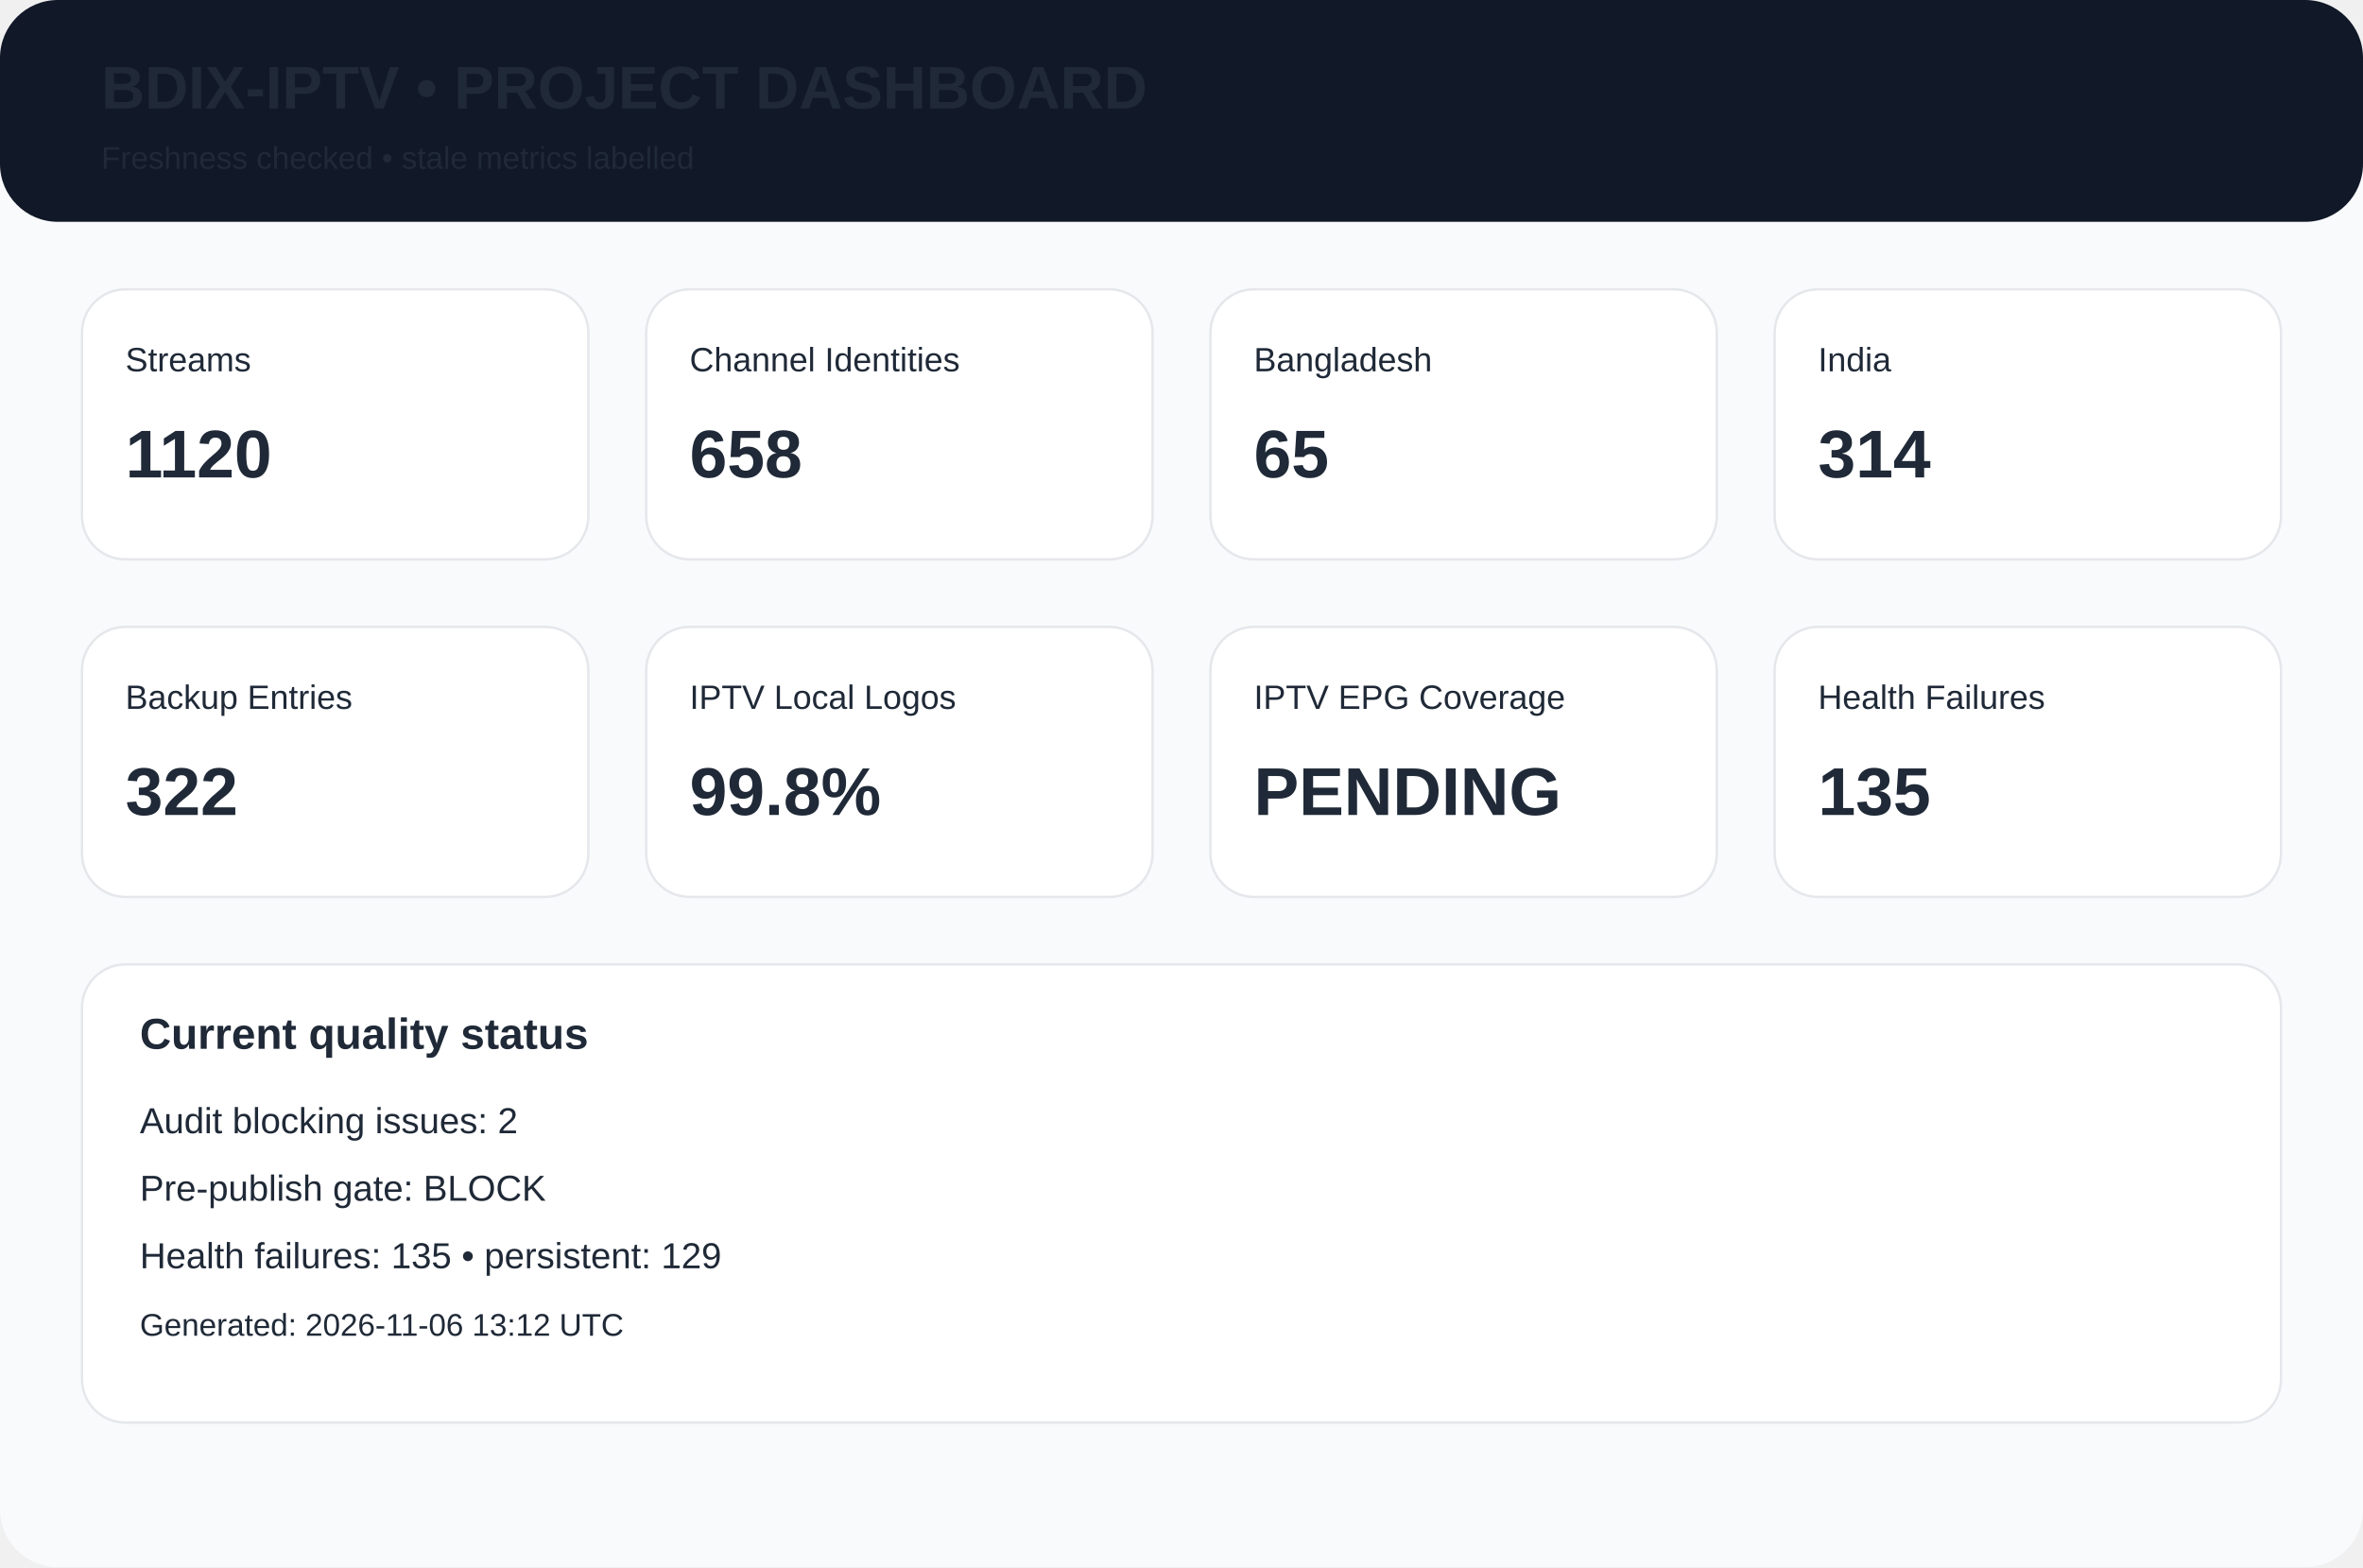
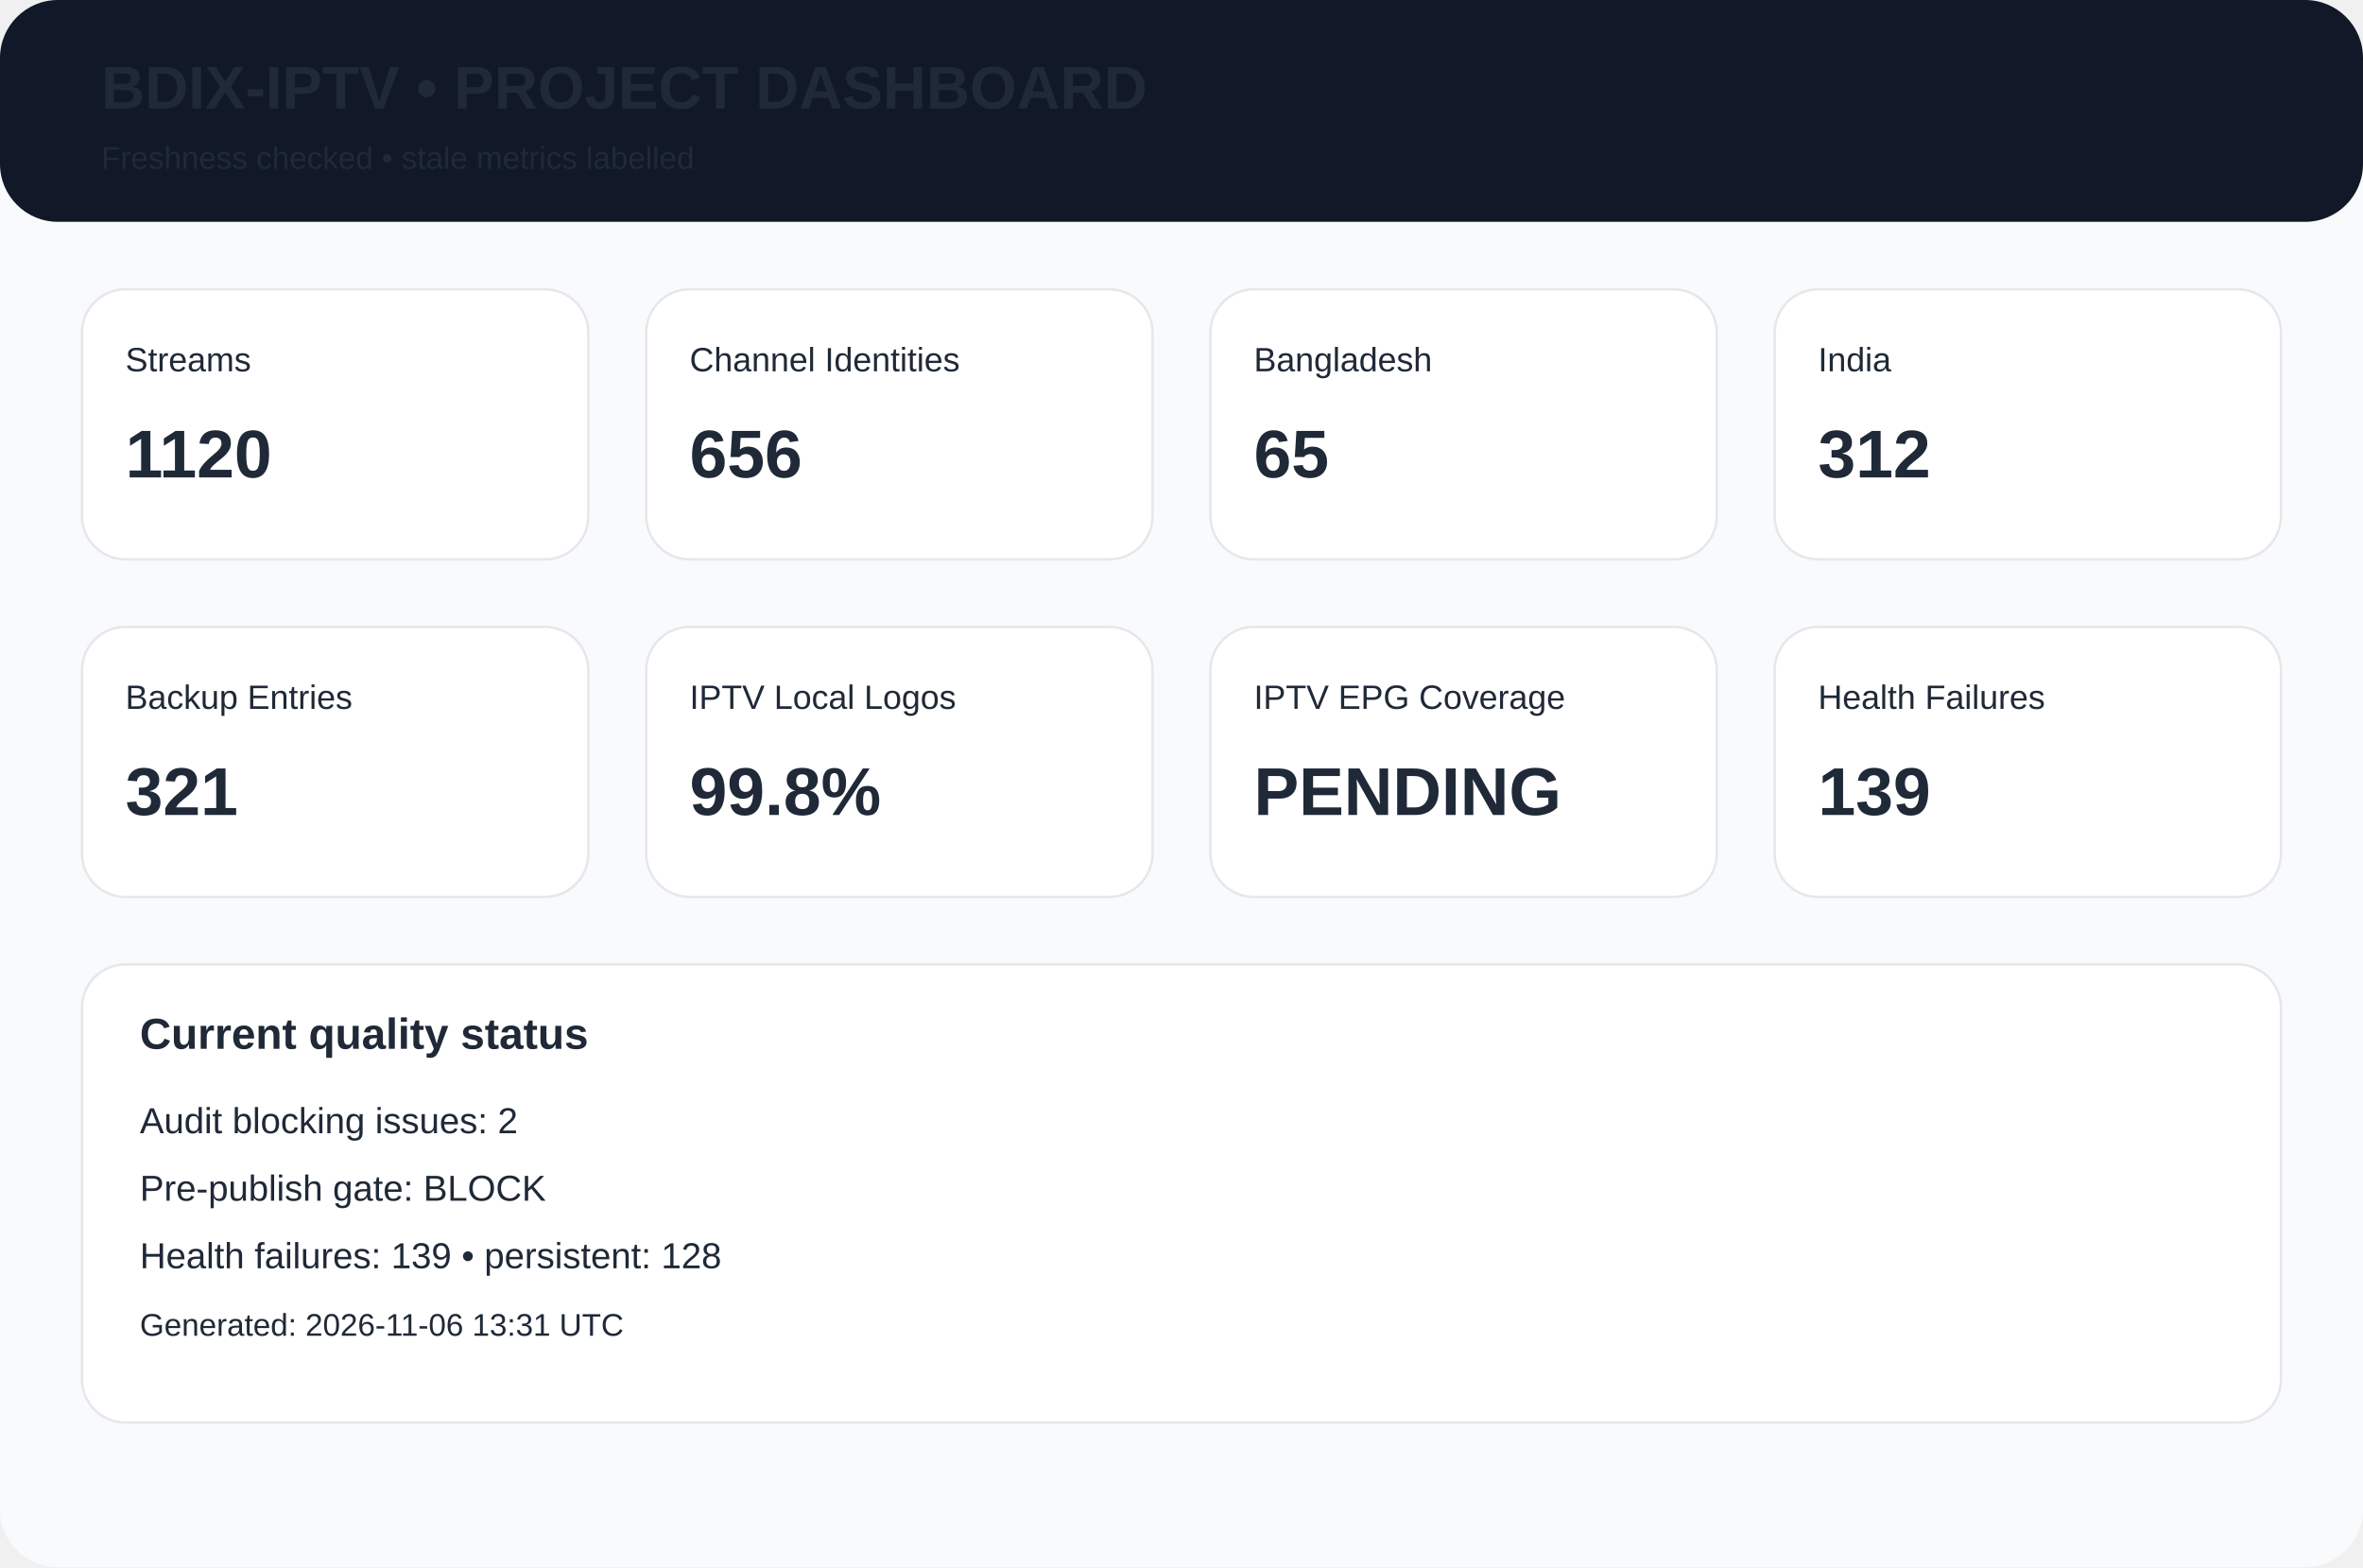
<svg xmlns="http://www.w3.org/2000/svg" width="980" height="650" viewBox="0 0 980 650">
  <rect width="980" height="650" rx="24" fill="#f8fafc" />
  <rect width="980" height="92" rx="24" fill="#111827" />
  <text x="42" y="45" font-family="Arial,Helvetica,sans-serif" font-size="25px" font-weight="700" fill="#1f2937">BDIX-IPTV • PROJECT DASHBOARD</text>
  <text x="42" y="70" font-family="Arial,Helvetica,sans-serif" font-size="13px" font-weight="400" fill="#1f2937">Freshness checked • stale metrics labelled</text>
  <rect x="34" y="120" width="210" height="112" rx="18" fill="white" stroke="#e5e7eb" />
  <text x="52" y="154" font-family="Arial,Helvetica,sans-serif" font-size="14px" font-weight="400" fill="#1f2937">Streams</text>
  <text x="52" y="198" font-family="Arial,Helvetica,sans-serif" font-size="28px" font-weight="700" fill="#1f2937">1120</text>
  <rect x="268" y="120" width="210" height="112" rx="18" fill="white" stroke="#e5e7eb" />
  <text x="286" y="154" font-family="Arial,Helvetica,sans-serif" font-size="14px" font-weight="400" fill="#1f2937">Channel Identities</text>
-   <text x="286" y="198" font-family="Arial,Helvetica,sans-serif" font-size="28px" font-weight="700" fill="#1f2937">658</text>
+   <text x="286" y="198" font-family="Arial,Helvetica,sans-serif" font-size="28px" font-weight="700" fill="#1f2937">656</text>
  <rect x="502" y="120" width="210" height="112" rx="18" fill="white" stroke="#e5e7eb" />
  <text x="520" y="154" font-family="Arial,Helvetica,sans-serif" font-size="14px" font-weight="400" fill="#1f2937">Bangladesh</text>
  <text x="520" y="198" font-family="Arial,Helvetica,sans-serif" font-size="28px" font-weight="700" fill="#1f2937">65</text>
  <rect x="736" y="120" width="210" height="112" rx="18" fill="white" stroke="#e5e7eb" />
  <text x="754" y="154" font-family="Arial,Helvetica,sans-serif" font-size="14px" font-weight="400" fill="#1f2937">India</text>
-   <text x="754" y="198" font-family="Arial,Helvetica,sans-serif" font-size="28px" font-weight="700" fill="#1f2937">314</text>
+   <text x="754" y="198" font-family="Arial,Helvetica,sans-serif" font-size="28px" font-weight="700" fill="#1f2937">312</text>
  <rect x="34" y="260" width="210" height="112" rx="18" fill="white" stroke="#e5e7eb" />
  <text x="52" y="294" font-family="Arial,Helvetica,sans-serif" font-size="14px" font-weight="400" fill="#1f2937">Backup Entries</text>
-   <text x="52" y="338" font-family="Arial,Helvetica,sans-serif" font-size="28px" font-weight="700" fill="#1f2937">322</text>
+   <text x="52" y="338" font-family="Arial,Helvetica,sans-serif" font-size="28px" font-weight="700" fill="#1f2937">321</text>
  <rect x="268" y="260" width="210" height="112" rx="18" fill="white" stroke="#e5e7eb" />
  <text x="286" y="294" font-family="Arial,Helvetica,sans-serif" font-size="14px" font-weight="400" fill="#1f2937">IPTV Local Logos</text>
  <text x="286" y="338" font-family="Arial,Helvetica,sans-serif" font-size="28px" font-weight="700" fill="#1f2937">99.8%</text>
  <rect x="502" y="260" width="210" height="112" rx="18" fill="white" stroke="#e5e7eb" />
  <text x="520" y="294" font-family="Arial,Helvetica,sans-serif" font-size="14px" font-weight="400" fill="#1f2937">IPTV EPG Coverage</text>
  <text x="520" y="338" font-family="Arial,Helvetica,sans-serif" font-size="28px" font-weight="700" fill="#1f2937">PENDING</text>
  <rect x="736" y="260" width="210" height="112" rx="18" fill="white" stroke="#e5e7eb" />
  <text x="754" y="294" font-family="Arial,Helvetica,sans-serif" font-size="14px" font-weight="400" fill="#1f2937">Health Failures</text>
-   <text x="754" y="338" font-family="Arial,Helvetica,sans-serif" font-size="28px" font-weight="700" fill="#1f2937">135</text>
+   <text x="754" y="338" font-family="Arial,Helvetica,sans-serif" font-size="28px" font-weight="700" fill="#1f2937">139</text>
  <rect x="34" y="400" width="912" height="190" rx="18" fill="white" stroke="#e5e7eb" />
  <text x="58" y="435" font-family="Arial,Helvetica,sans-serif" font-size="18px" font-weight="700" fill="#1f2937">Current quality status</text>
  <text x="58" y="470" font-family="Arial,Helvetica,sans-serif" font-size="15px" font-weight="400" fill="#1f2937">Audit blocking issues: 2</text>
  <text x="58" y="498" font-family="Arial,Helvetica,sans-serif" font-size="15px" font-weight="400" fill="#1f2937">Pre-publish gate: BLOCK</text>
-   <text x="58" y="526" font-family="Arial,Helvetica,sans-serif" font-size="15px" font-weight="400" fill="#1f2937">Health failures: 135 • persistent: 129</text>
-   <text x="58" y="554" font-family="Arial,Helvetica,sans-serif" font-size="13px" font-weight="400" fill="#1f2937">Generated: 2026-11-06 13:12 UTC</text>
+   <text x="58" y="526" font-family="Arial,Helvetica,sans-serif" font-size="15px" font-weight="400" fill="#1f2937">Health failures: 139 • persistent: 128</text>
+   <text x="58" y="554" font-family="Arial,Helvetica,sans-serif" font-size="13px" font-weight="400" fill="#1f2937">Generated: 2026-11-06 13:31 UTC</text>
</svg>
